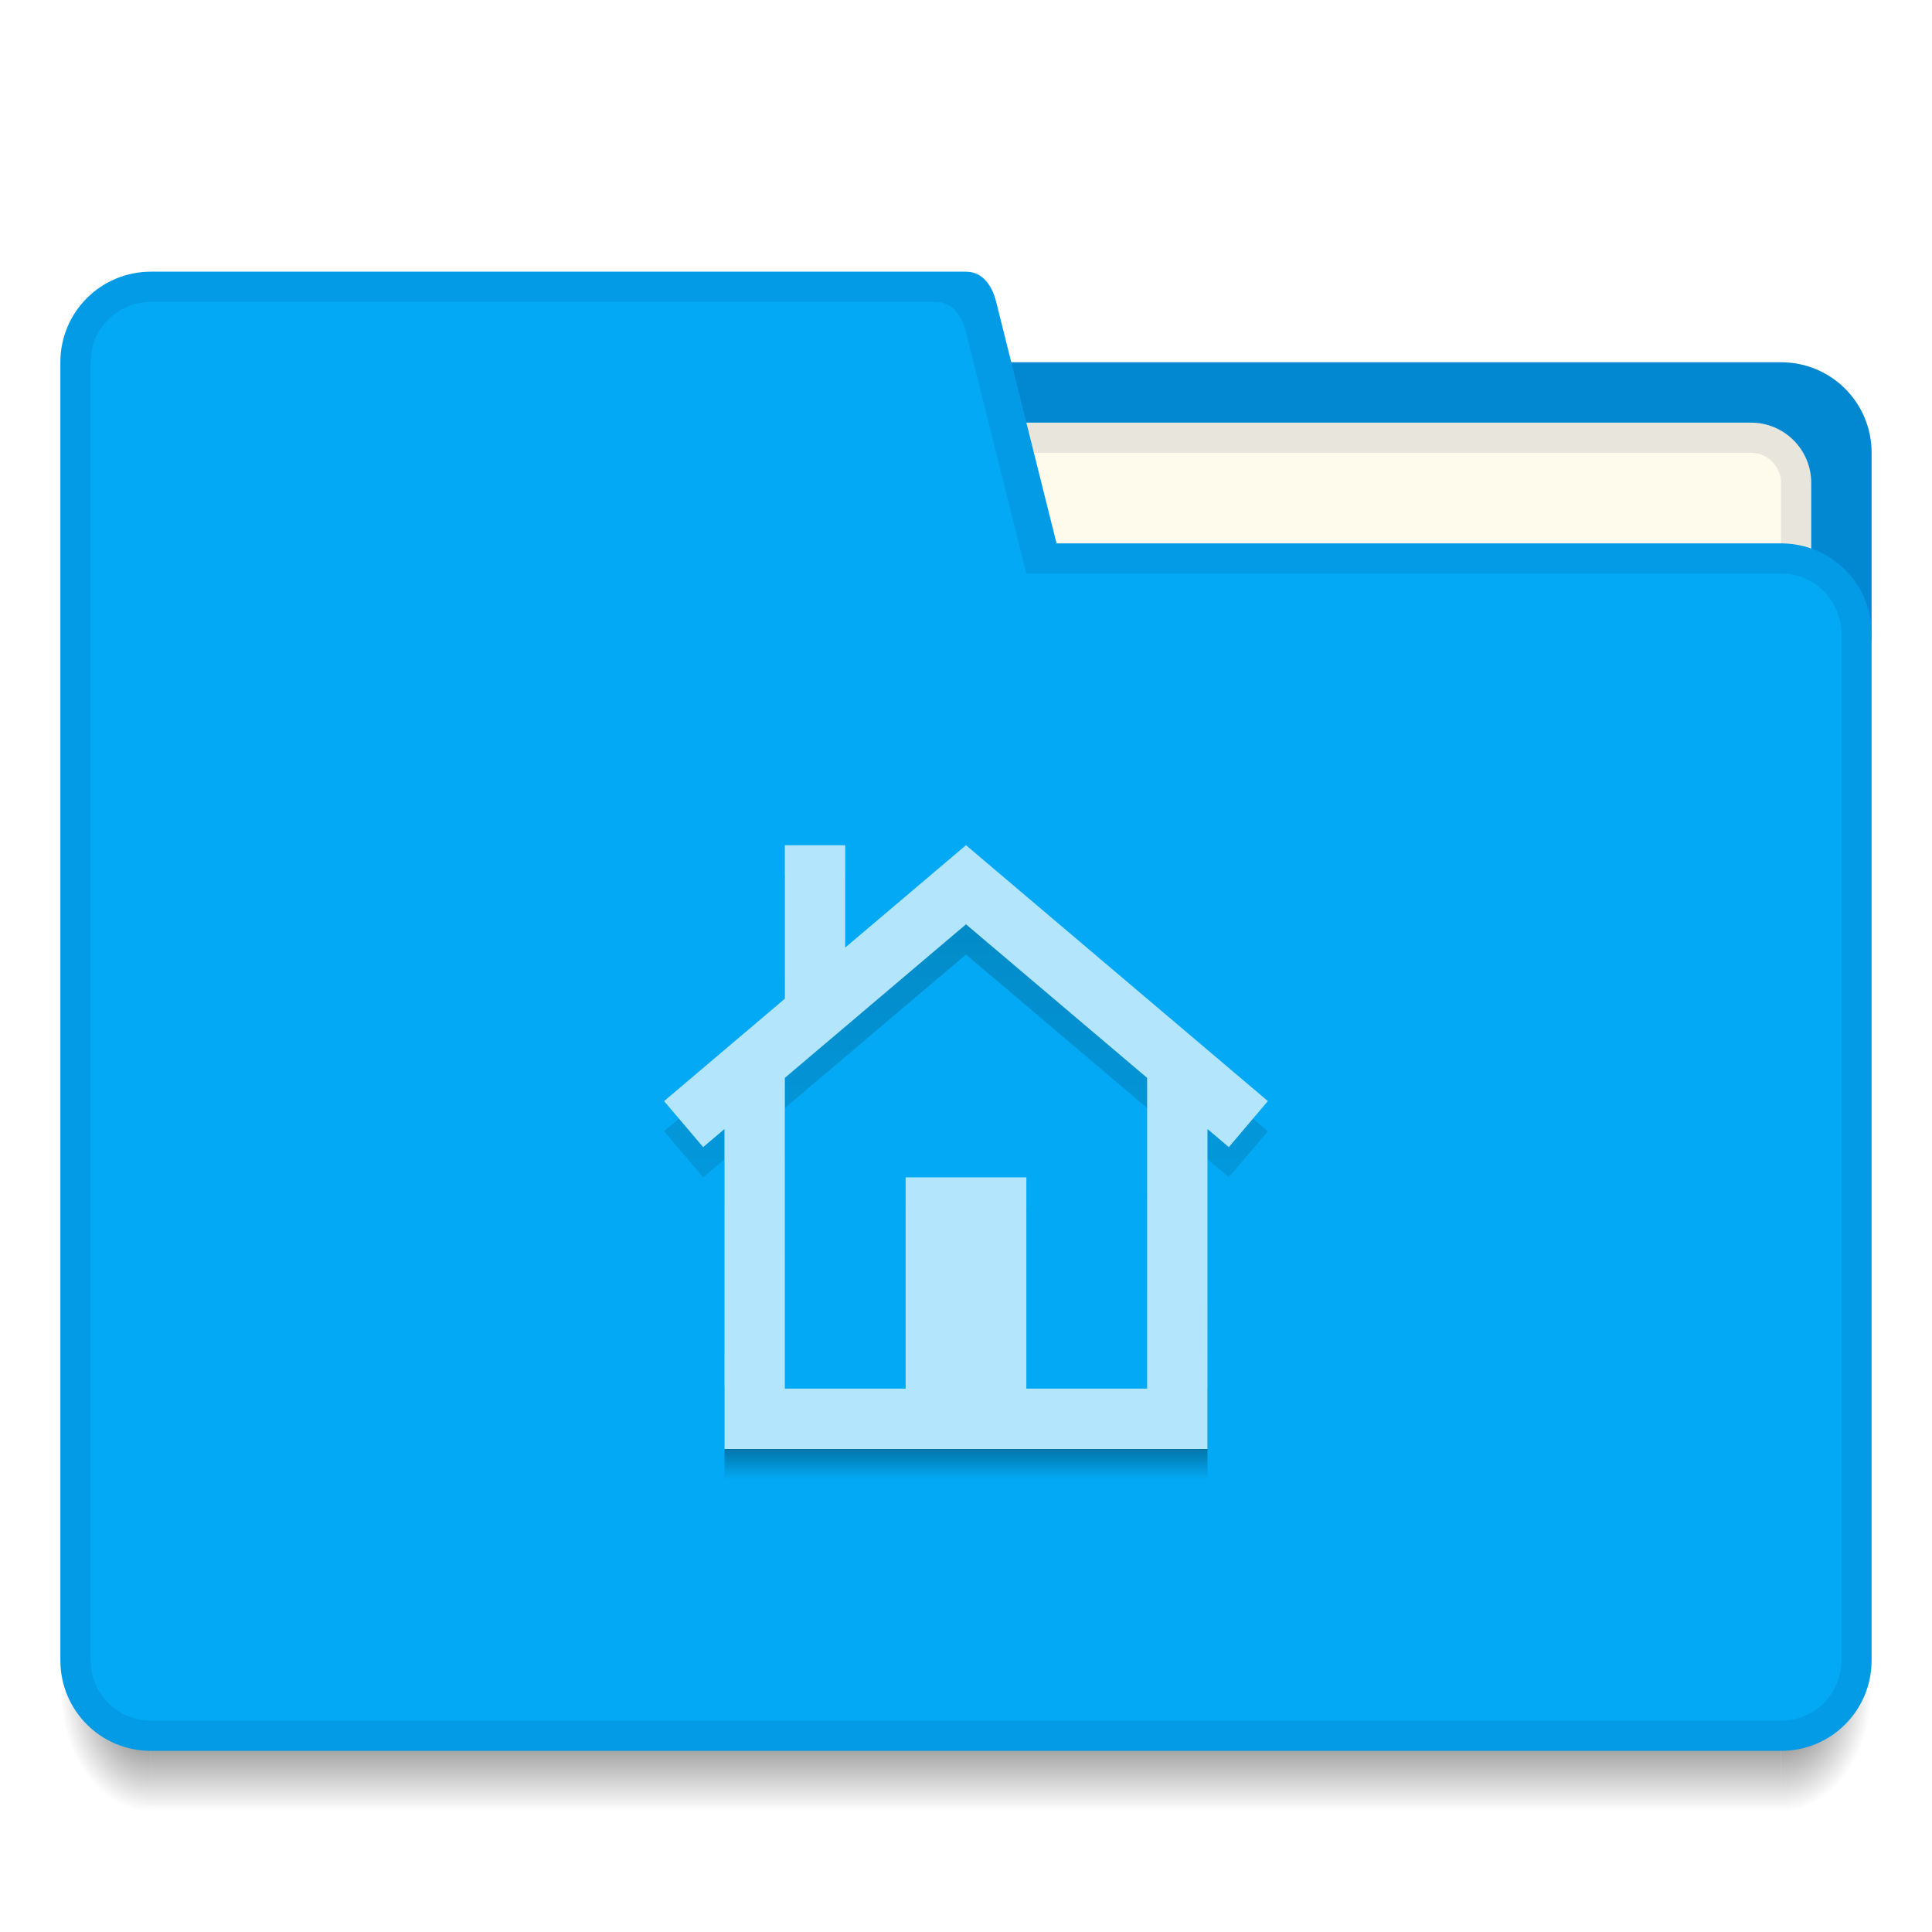
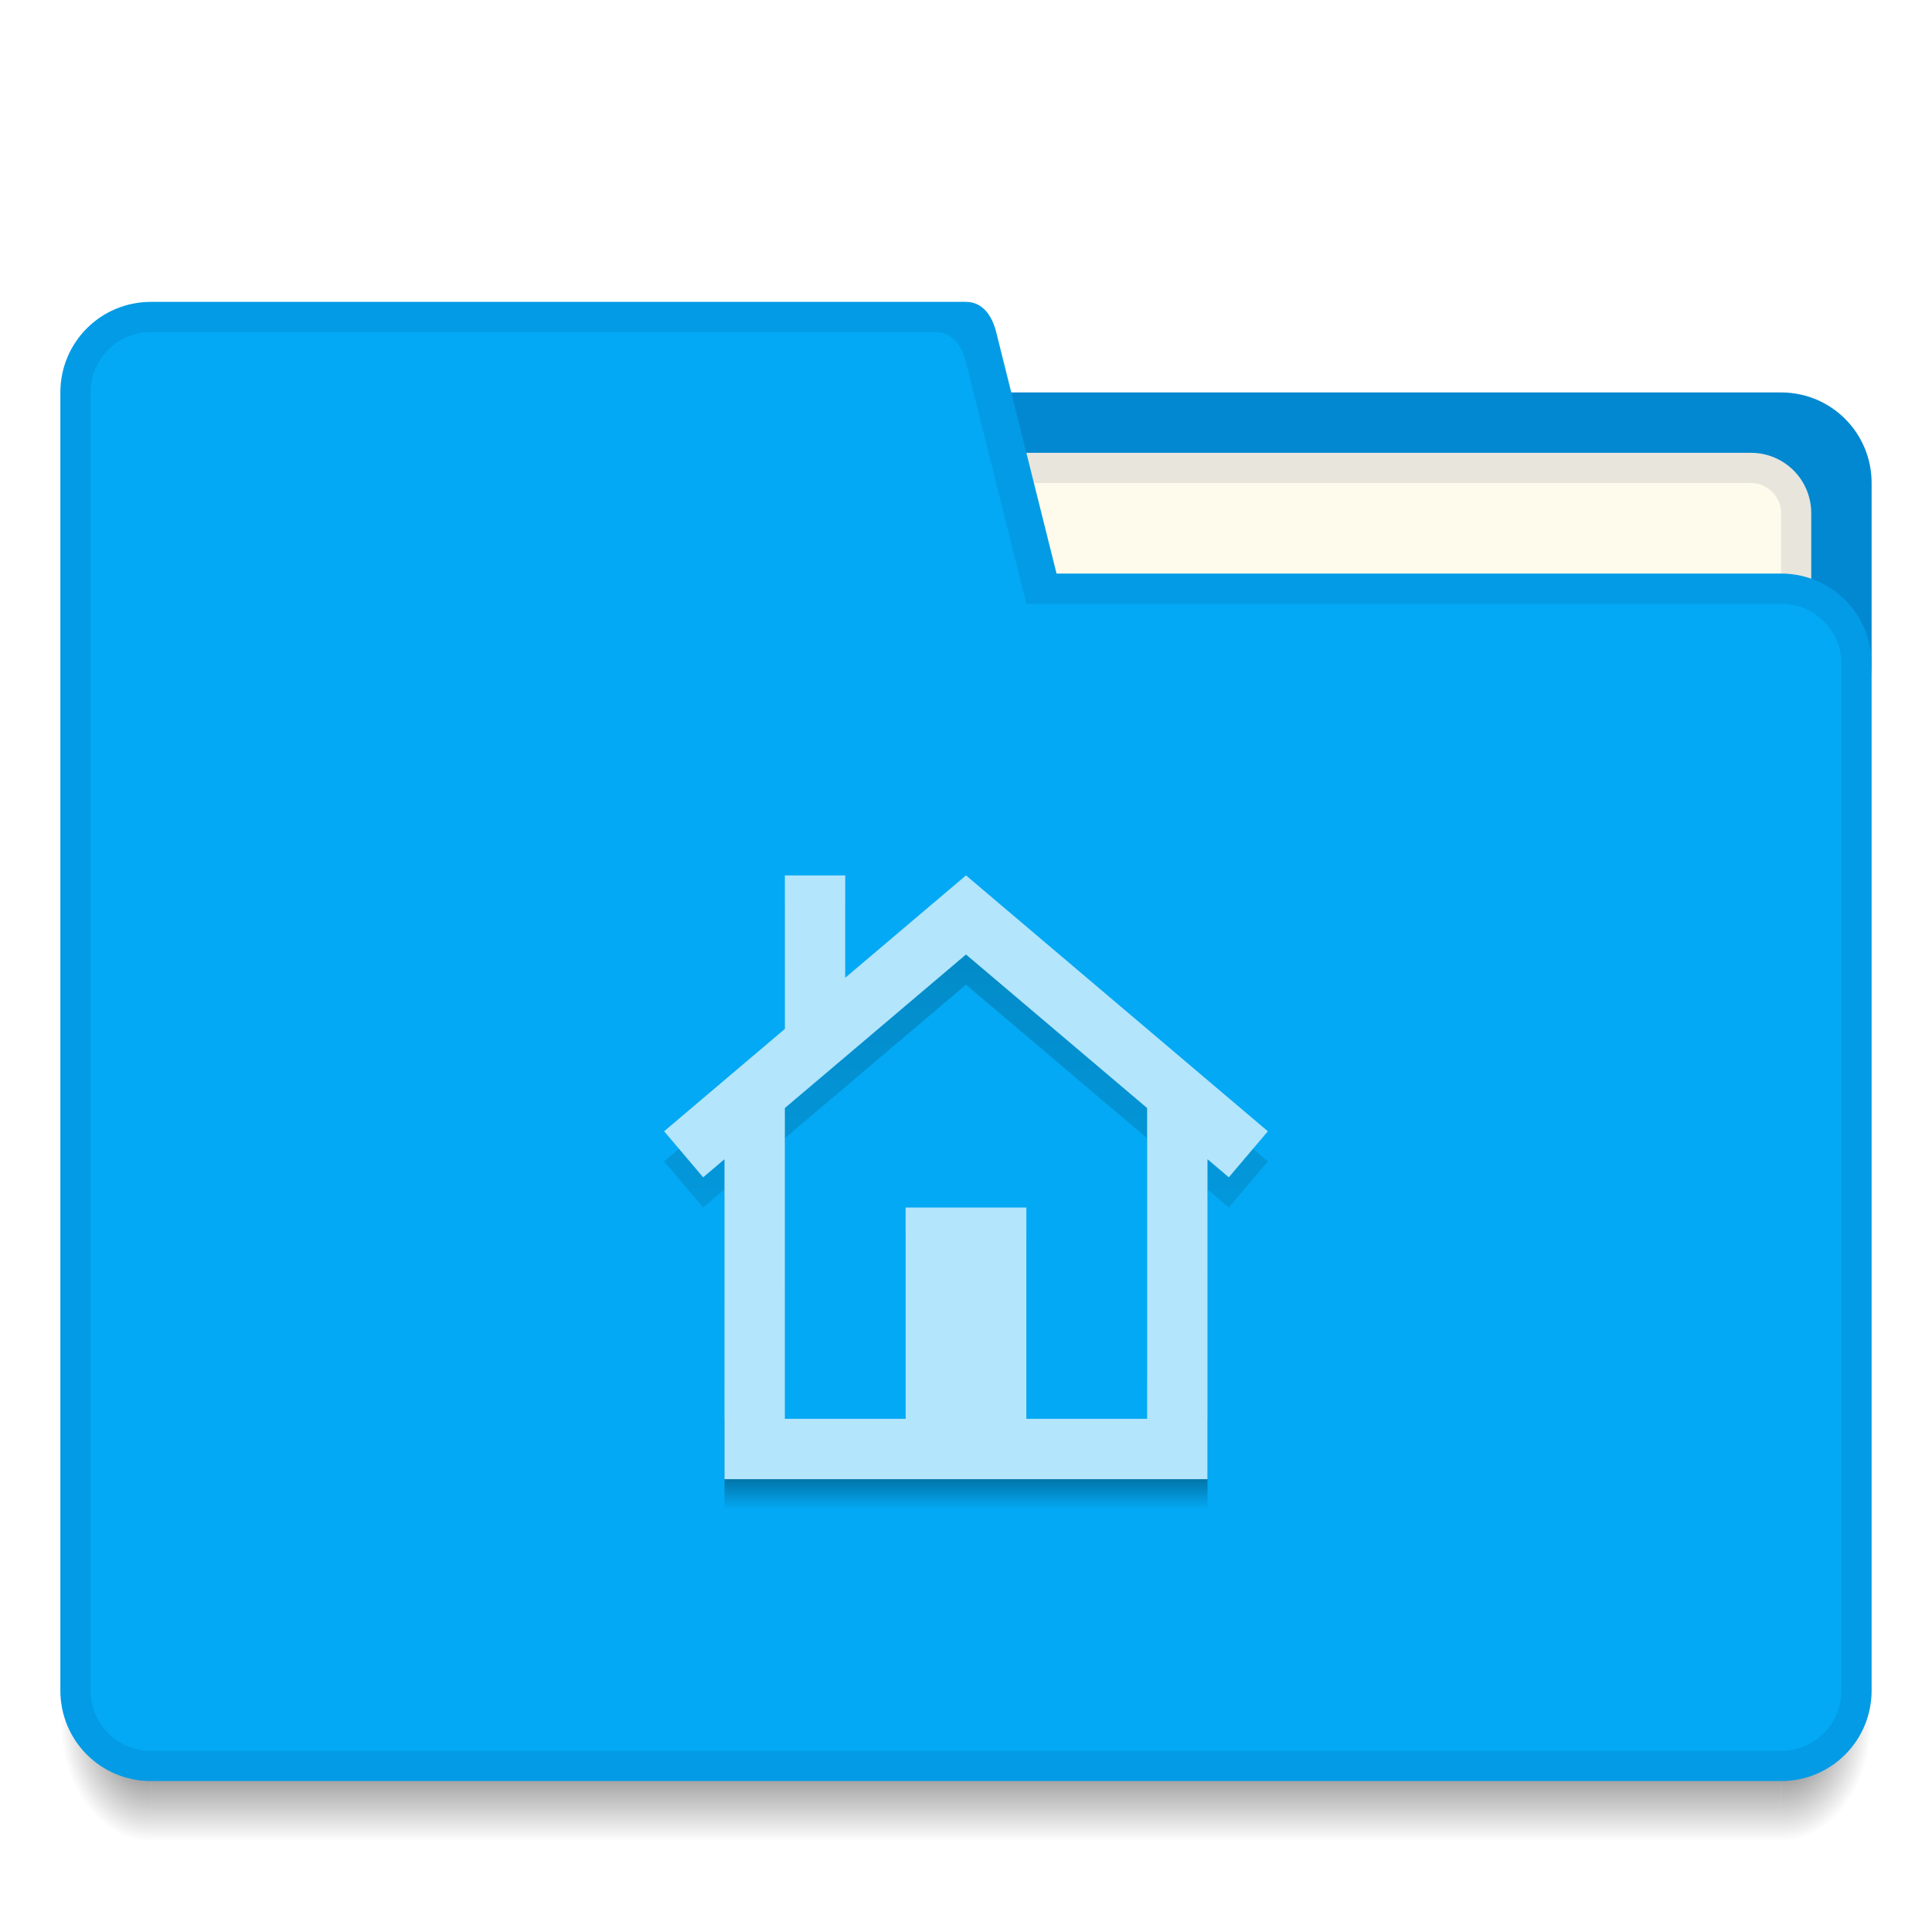
<svg xmlns="http://www.w3.org/2000/svg" xmlns:xlink="http://www.w3.org/1999/xlink" width="64" height="64" id="svg5453" version="1.1" viewBox="0 0 64 64">
  <defs id="defs5455">
    <linearGradient id="linearGradient4254">
      <stop id="stop4256" offset="0" style="stop-color:#000000;stop-opacity:0.196" />
      <stop id="stop4258" offset="1" style="stop-color:#000000;stop-opacity:0;" />
    </linearGradient>
    <linearGradient id="linearGradient4236">
      <stop style="stop-color:#000000;stop-opacity:0.31" offset="0" id="stop4238" />
      <stop style="stop-color:#000000;stop-opacity:0;" offset="1" id="stop4240" />
    </linearGradient>
-     <radialGradient r="1.5" fy="42.5" fx="4" cy="42.5" cx="4" gradientTransform="matrix(-2,-2.935184e-6,3.9135795e-6,-2.666668,397.5713,653.1314)" gradientUnits="userSpaceOnUse" id="radialGradient4259" xlink:href="#Shadow" />
+     <radialGradient r="1.5" fy="42.5" fx="4" cy="42.5" cx="4" gradientTransform="matrix(-2,-2.935184e-6,3.9135795e-6,-2.666668,397.5713,654.1314)" gradientUnits="userSpaceOnUse" id="radialGradient4259" xlink:href="#Shadow" />
    <linearGradient id="Shadow">
      <stop id="stop4186" offset="0" style="stop-color:#000000;stop-opacity:1;" />
      <stop id="stop4188" offset="1" style="stop-color:#000000;stop-opacity:0;" />
    </linearGradient>
-     <linearGradient y2="46" x2="24" y1="42" x1="24" gradientTransform="translate(394.5714,497.798)" gradientUnits="userSpaceOnUse" id="linearGradient4257" xlink:href="#Shadow" />
-     <radialGradient r="1.5" fy="42.5" fx="44" cy="42.5" cx="44" gradientTransform="matrix(-5.6193702e-6,2.666668,-2,-4.214526e-6,528.5717,422.4648)" gradientUnits="userSpaceOnUse" id="radialGradient4255" xlink:href="#Shadow" />
-     <linearGradient xlink:href="#linearGradient4236" id="linearGradient4242" x1="416.571" y1="531.798" x2="416.571" y2="532.798" gradientUnits="userSpaceOnUse" gradientTransform="translate(-384.5714,-483.798)" />
-     <linearGradient xlink:href="#linearGradient4254" id="linearGradient4252" gradientUnits="userSpaceOnUse" gradientTransform="translate(-384.5714,-483.798)" x1="416.571" y1="512.798" x2="416.571" y2="532.798" />
+     <linearGradient y2="46" x2="24" y1="42" x1="24" gradientTransform="translate(394.5714,498.798)" gradientUnits="userSpaceOnUse" id="linearGradient4257" xlink:href="#Shadow" />
+     <radialGradient r="1.5" fy="42.5" fx="44" cy="42.5" cx="44" gradientTransform="matrix(-5.6193702e-6,2.666668,-2,-4.214526e-6,528.5717,423.4648)" gradientUnits="userSpaceOnUse" id="radialGradient4255" xlink:href="#Shadow" />
+     <linearGradient xlink:href="#linearGradient4236" id="linearGradient4242" x1="416.571" y1="531.798" x2="416.571" y2="532.798" gradientUnits="userSpaceOnUse" gradientTransform="translate(0,1)" />
+     <linearGradient xlink:href="#linearGradient4254" id="linearGradient4252" gradientUnits="userSpaceOnUse" gradientTransform="translate(0,1)" x1="416.571" y1="512.798" x2="416.571" y2="532.798" />
+     <linearGradient xlink:href="#linearGradient4236" id="linearGradient4179" gradientUnits="userSpaceOnUse" gradientTransform="translate(0,1)" x1="416.571" y1="531.798" x2="416.571" y2="532.798" />
  </defs>
  <g id="layer1" transform="translate(-384.5714,-483.798)">
-     <path id="path4249" d="m 443.571,539.798 0,4 1,0 c 1.108,0 2,-0.892 2,-2 l 0,-2 -3,0 z" style="opacity:0.7;fill:url(#radialGradient4255);fill-opacity:1;stroke:none;stroke-width:2;stroke-linecap:butt;stroke-linejoin:round;stroke-miterlimit:4;stroke-dasharray:none;stroke-opacity:1" />
-     <path id="path4251" d="m 389.571,539.798 0,4 54,0 0,-4 z" style="opacity:0.7;fill:url(#linearGradient4257);fill-opacity:1;stroke:none;stroke-width:2;stroke-linecap:butt;stroke-linejoin:round;stroke-miterlimit:4;stroke-dasharray:none;stroke-opacity:1" />
-     <path id="path4253" d="m 386.571,539.798 0,2 c 0,1.108 0.892,2 2,2 l 1,0 0,-4 -3,0 z" style="opacity:0.7;fill:url(#radialGradient4259);fill-opacity:1;stroke:none;stroke-width:2;stroke-linecap:butt;stroke-linejoin:round;stroke-miterlimit:4;stroke-dasharray:none;stroke-opacity:1" />
-     <path style="opacity:1;fill:#0288d1;fill-opacity:1;stroke:none;stroke-width:2;stroke-linecap:butt;stroke-linejoin:round;stroke-miterlimit:4;stroke-dasharray:none;stroke-opacity:1" d="m 417.571,495.798 26,0 c 1.662,0 3,1.338 3,3 l 0,6 c 0,1.662 -1.338,3 -3,3 l -26,0 c -1.662,0 -3,-1.338 -3,-3 l 0,-6 c 0,-1.662 1.338,-3 3,-3 z" id="rect4194" />
-     <path style="opacity:1;fill:#e8e5dc;fill-opacity:1;stroke:none;stroke-width:2;stroke-linecap:butt;stroke-linejoin:round;stroke-miterlimit:4;stroke-dasharray:none;stroke-opacity:1" d="m 418.571,497.798 24,0 c 1.108,0 2,0.892 2,2 l 0,3 c 0,1.108 -0.892,2 -2,2 l -24,0 c -1.108,0 -2,-0.892 -2,-2 l 0,-3 c 0,-1.108 0.892,-2 2,-2 z" id="rect4207" />
-     <path style="opacity:1;fill:#fffbec;fill-opacity:1;stroke:none;stroke-width:2;stroke-linecap:butt;stroke-linejoin:round;stroke-miterlimit:4;stroke-dasharray:none;stroke-opacity:1" d="m 417.571,498.798 25,0 c 0.554,0 1,0.446 1,1 l 0,4 c 0,0.554 -0.446,1 -1,1 l -25,0 c -0.554,0 -1,-0.446 -1,-1 l 0,-4 c 0,-0.554 0.446,-1 1,-1 z" id="rect4209" />
-     <path style="opacity:1;fill:#039be5;fill-opacity:1;stroke:none;stroke-width:2;stroke-linecap:butt;stroke-linejoin:round;stroke-miterlimit:4;stroke-dasharray:none;stroke-opacity:1" d="m 389.571,492.798 c -1.662,0 -3,1.338 -3,3 l 0,43 c 0,1.662 1.338,3 3,3 l 27,0 27,0 c 1.662,0 3,-1.338 3,-3 l 0,-34 c 0,-1.662 -1.338,-3 -3,-3 l -24,0 -2,-8 c -0.134,-0.537 -0.446,-1 -1,-1 l -18,0 -9,0 z" id="path4220" />
-     <path style="opacity:1;fill:#03a9f4;fill-opacity:1;stroke:none;stroke-width:2;stroke-linecap:butt;stroke-linejoin:round;stroke-miterlimit:4;stroke-dasharray:none;stroke-opacity:1" d="m 389.571,493.798 c -1.108,0 -2,0.892 -2,2 l 0,43 c 0,1.108 0.892,2 2,2 l 27,0 27,0 c 1.108,0 2,-0.892 2,-2 l 0,-34 c 0,-1.108 -0.892,-2 -2,-2 l -25,0 -2,-8 c -0.134,-0.537 -0.446,-1 -1,-1 l -20,0 -6,0 z" id="path4223" />
+     <path id="path4249" d="m 443.571,540.798 0,4 1,0 c 1.108,0 2,-0.892 2,-2 l 0,-2 -3,0 z" style="opacity:0.7;fill:url(#radialGradient4255);fill-opacity:1;stroke:none;stroke-width:2;stroke-linecap:butt;stroke-linejoin:round;stroke-miterlimit:4;stroke-dasharray:none;stroke-opacity:1" />
+     <path id="path4251" d="m 389.571,540.798 0,4 54,0 0,-4 z" style="opacity:0.7;fill:url(#linearGradient4257);fill-opacity:1;stroke:none;stroke-width:2;stroke-linecap:butt;stroke-linejoin:round;stroke-miterlimit:4;stroke-dasharray:none;stroke-opacity:1" />
+     <path id="path4253" d="m 386.571,540.798 0,2 c 0,1.108 0.892,2 2,2 l 1,0 0,-4 -3,0 z" style="opacity:0.7;fill:url(#radialGradient4259);fill-opacity:1;stroke:none;stroke-width:2;stroke-linecap:butt;stroke-linejoin:round;stroke-miterlimit:4;stroke-dasharray:none;stroke-opacity:1" />
+     <path style="opacity:1;fill:#0288d1;fill-opacity:1;stroke:none;stroke-width:2;stroke-linecap:butt;stroke-linejoin:round;stroke-miterlimit:4;stroke-dasharray:none;stroke-opacity:1" d="m 417.571,496.798 26,0 c 1.662,0 3,1.338 3,3 l 0,6 c 0,1.662 -1.338,3 -3,3 l -26,0 c -1.662,0 -3,-1.338 -3,-3 l 0,-6 c 0,-1.662 1.338,-3 3,-3 z" id="rect4194" />
+     <path style="opacity:1;fill:#e8e5dc;fill-opacity:1;stroke:none;stroke-width:2;stroke-linecap:butt;stroke-linejoin:round;stroke-miterlimit:4;stroke-dasharray:none;stroke-opacity:1" d="m 418.571,498.798 24,0 c 1.108,0 2,0.892 2,2 l 0,3 c 0,1.108 -0.892,2 -2,2 l -24,0 c -1.108,0 -2,-0.892 -2,-2 l 0,-3 c 0,-1.108 0.892,-2 2,-2 z" id="rect4207" />
+     <path style="opacity:1;fill:#fffbec;fill-opacity:1;stroke:none;stroke-width:2;stroke-linecap:butt;stroke-linejoin:round;stroke-miterlimit:4;stroke-dasharray:none;stroke-opacity:1" d="m 417.571,499.798 25,0 c 0.554,0 1,0.446 1,1 l 0,4 c 0,0.554 -0.446,1 -1,1 l -25,0 c -0.554,0 -1,-0.446 -1,-1 l 0,-4 c 0,-0.554 0.446,-1 1,-1 z" id="rect4209" />
+     <path style="opacity:1;fill:#039be5;fill-opacity:1;stroke:none;stroke-width:2;stroke-linecap:butt;stroke-linejoin:round;stroke-miterlimit:4;stroke-dasharray:none;stroke-opacity:1" d="m 389.571,493.798 c -1.662,0 -3,1.338 -3,3 l 0,43 c 0,1.662 1.338,3 3,3 l 27,0 27,0 c 1.662,0 3,-1.338 3,-3 l 0,-34 c 0,-1.662 -1.338,-3 -3,-3 l -24,0 -2,-8 c -0.134,-0.537 -0.446,-1 -1,-1 l -18,0 -9,0 z" id="path4220" />
+     <path style="opacity:1;fill:#03a9f4;fill-opacity:1;stroke:none;stroke-width:2;stroke-linecap:butt;stroke-linejoin:round;stroke-miterlimit:4;stroke-dasharray:none;stroke-opacity:1" d="m 389.571,494.798 c -1.108,0 -2,0.892 -2,2 l 0,43 c 0,1.108 0.892,2 2,2 l 27,0 27,0 c 1.108,0 2,-0.892 2,-2 l 0,-34 c 0,-1.108 -0.892,-2 -2,-2 l -25,0 -2,-8 c -0.134,-0.537 -0.446,-1 -1,-1 l -20,0 -6,0 z" id="path4223" />
    <rect style="color:#000000;clip-rule:nonzero;display:inline;overflow:visible;visibility:visible;opacity:1;isolation:auto;mix-blend-mode:normal;color-interpolation:sRGB;color-interpolation-filters:linearRGB;solid-color:#000000;solid-opacity:1;fill:#039be5;fill-opacity:1;fill-rule:nonzero;stroke:none;stroke-width:1;stroke-linecap:butt;stroke-linejoin:miter;stroke-miterlimit:4;stroke-dasharray:none;stroke-dashoffset:0;stroke-opacity:1;color-rendering:auto;image-rendering:auto;shape-rendering:auto;text-rendering:auto;enable-background:accumulate" id="rect4157" width="5" height="5" x="377.571" y="-504.798" transform="scale(1,-1)" />
    <rect style="color:#000000;clip-rule:nonzero;display:inline;overflow:visible;visibility:visible;opacity:1;isolation:auto;mix-blend-mode:normal;color-interpolation:sRGB;color-interpolation-filters:linearRGB;solid-color:#000000;solid-opacity:1;fill:#03a9f4;fill-opacity:1;fill-rule:nonzero;stroke:none;stroke-width:1;stroke-linecap:butt;stroke-linejoin:miter;stroke-miterlimit:4;stroke-dasharray:none;stroke-dashoffset:0;stroke-opacity:1;color-rendering:auto;image-rendering:auto;shape-rendering:auto;text-rendering:auto;enable-background:accumulate" id="rect4157-5" width="5" height="5" x="377.571" y="-496.798" transform="scale(1,-1)" />
    <rect style="color:#000000;clip-rule:nonzero;display:inline;overflow:visible;visibility:visible;opacity:1;isolation:auto;mix-blend-mode:normal;color-interpolation:sRGB;color-interpolation-filters:linearRGB;solid-color:#000000;solid-opacity:1;fill:#0288d1;fill-opacity:1;fill-rule:nonzero;stroke:none;stroke-width:1;stroke-linecap:butt;stroke-linejoin:miter;stroke-miterlimit:4;stroke-dasharray:none;stroke-dashoffset:0;stroke-opacity:1;color-rendering:auto;image-rendering:auto;shape-rendering:auto;text-rendering:auto;enable-background:accumulate" id="rect4157-8" width="5" height="5" x="377.571" y="507.798" />
    <rect y="483.798" x="369.571" height="5" width="5" id="rect4304" style="color:#000000;clip-rule:nonzero;display:inline;overflow:visible;visibility:visible;opacity:1;isolation:auto;mix-blend-mode:normal;color-interpolation:sRGB;color-interpolation-filters:linearRGB;solid-color:#000000;solid-opacity:1;fill:#fffbec;fill-opacity:1;fill-rule:nonzero;stroke:none;stroke-width:1;stroke-linecap:butt;stroke-linejoin:miter;stroke-miterlimit:4;stroke-dasharray:none;stroke-dashoffset:0;stroke-opacity:1;color-rendering:auto;image-rendering:auto;shape-rendering:auto;text-rendering:auto;enable-background:accumulate" />
    <rect y="491.798" x="369.571" height="5" width="5" id="rect4306" style="color:#000000;clip-rule:nonzero;display:inline;overflow:visible;visibility:visible;opacity:1;isolation:auto;mix-blend-mode:normal;color-interpolation:sRGB;color-interpolation-filters:linearRGB;solid-color:#000000;solid-opacity:1;fill:#e8e5dc;fill-opacity:1;fill-rule:nonzero;stroke:none;stroke-width:1;stroke-linecap:butt;stroke-linejoin:miter;stroke-miterlimit:4;stroke-dasharray:none;stroke-dashoffset:0;stroke-opacity:1;color-rendering:auto;image-rendering:auto;shape-rendering:auto;text-rendering:auto;enable-background:accumulate" />
-     <path style="color:#000000;text-decoration:none;text-decoration-line:none;text-decoration-style:solid;text-decoration-color:#000000;white-space:normal;clip-rule:nonzero;display:inline;overflow:visible;visibility:visible;opacity:1;isolation:auto;mix-blend-mode:normal;color-interpolation:sRGB;color-interpolation-filters:linearRGB;solid-color:#000000;solid-opacity:1;fill:url(#linearGradient4242);fill-opacity:1;fill-rule:nonzero;stroke:none;stroke-width:1;stroke-linecap:butt;stroke-linejoin:miter;stroke-miterlimit:4;stroke-dasharray:none;stroke-dashoffset:0;stroke-opacity:1;color-rendering:auto;image-rendering:auto;shape-rendering:auto;text-rendering:auto;enable-background:accumulate" d="M 30 46 L 34 46 L 34 40 L 30 40 L 30 46 z " id="path4250" transform="translate(384.5714,483.798)" />
-     <path style="color:#000000;text-decoration:none;text-decoration-line:none;text-decoration-style:solid;text-decoration-color:#000000;white-space:normal;clip-rule:nonzero;display:inline;overflow:visible;visibility:visible;opacity:1;isolation:auto;mix-blend-mode:normal;color-interpolation:sRGB;color-interpolation-filters:linearRGB;solid-color:#000000;solid-opacity:1;fill:url(#linearGradient4242);fill-opacity:1;fill-rule:nonzero;stroke:none;stroke-width:1;stroke-linecap:butt;stroke-linejoin:miter;stroke-miterlimit:4;stroke-dasharray:none;stroke-dashoffset:0;stroke-opacity:1;color-rendering:auto;image-rendering:auto;shape-rendering:auto;text-rendering:auto;enable-background:accumulate" d="M 40 46 L 38 46 L 38 47 L 34 47 L 34 46 L 30 46 L 30 47 L 26 47 L 26 46 L 24 46 L 24 47 L 24 49 L 30 49 L 34 49 L 40 49 L 40 47 L 40 46 z " id="path4247" transform="translate(384.5714,483.798)" />
-     <path style="color:#000000;text-decoration:none;text-decoration-line:none;text-decoration-style:solid;text-decoration-color:#000000;white-space:normal;clip-rule:nonzero;display:inline;overflow:visible;visibility:visible;opacity:1;isolation:auto;mix-blend-mode:normal;color-interpolation:sRGB;color-interpolation-filters:linearRGB;solid-color:#000000;solid-opacity:1;fill:url(#linearGradient4252);fill-opacity:1;fill-rule:nonzero;stroke:none;stroke-width:1;stroke-linecap:butt;stroke-linejoin:miter;stroke-miterlimit:4;stroke-dasharray:none;stroke-dashoffset:0;stroke-opacity:1;color-rendering:auto;image-rendering:auto;shape-rendering:auto;text-rendering:auto;enable-background:accumulate" d="M 26 29 L 26 34.084 L 22 37.475 L 23.293 39 L 24 38.4 L 24 46 L 26 46 L 26 36.705 L 32 31.619 L 38 36.705 L 38 46 L 40 46 L 40 38.4 L 40.707 39 L 42 37.475 L 32.002 29 L 32 29 L 31.998 29 L 28 32.389 L 28 29 L 26 29 z " id="path4234" transform="translate(384.5714,483.798)" />
-     <path style="color:#000000;text-decoration:none;text-decoration-line:none;text-decoration-style:solid;text-decoration-color:#000000;white-space:normal;clip-rule:nonzero;display:inline;overflow:visible;visibility:visible;opacity:1;isolation:auto;mix-blend-mode:normal;color-interpolation:sRGB;color-interpolation-filters:linearRGB;solid-color:#000000;solid-opacity:1;fill:#b3e5fc;fill-opacity:1;fill-rule:nonzero;stroke:none;stroke-width:1;stroke-linecap:butt;stroke-linejoin:miter;stroke-miterlimit:4;stroke-dasharray:none;stroke-dashoffset:0;stroke-opacity:1;color-rendering:auto;image-rendering:auto;shape-rendering:auto;text-rendering:auto;enable-background:accumulate" d="m 416.573,511.798 9.998,8.475 -1.293,1.525 -8.707,-7.381 -8.707,7.381 -1.293,-1.525 4,-3.391 0,-5.084 2,0 0,3.389 3.998,-3.389 0.002,0 0.002,0 z m 7.998,7 0,11 0,2 -6,0 -4,0 -6,0 0,-2 0,-11 2,0 0,11 4,0 0,-7 4,0 0,7 4,0 0,-11 z" id="folderGlyph" />
+     <path style="color:#000000;text-decoration:none;text-decoration-line:none;text-decoration-style:solid;text-decoration-color:#000000;white-space:normal;clip-rule:nonzero;display:inline;overflow:visible;visibility:visible;opacity:1;isolation:auto;mix-blend-mode:normal;color-interpolation:sRGB;color-interpolation-filters:linearRGB;solid-color:#000000;solid-opacity:1;fill:url(#linearGradient4242);fill-opacity:1;fill-rule:nonzero;stroke:none;stroke-width:1;stroke-linecap:butt;stroke-linejoin:miter;stroke-miterlimit:4;stroke-dasharray:none;stroke-dashoffset:0;stroke-opacity:1;color-rendering:auto;image-rendering:auto;shape-rendering:auto;text-rendering:auto;enable-background:accumulate" d="m 414.571,530.798 4,0 0,-6 -4,0 0,6 z" id="path4250" />
+     <path style="color:#000000;text-decoration:none;text-decoration-line:none;text-decoration-style:solid;text-decoration-color:#000000;white-space:normal;clip-rule:nonzero;display:inline;overflow:visible;visibility:visible;opacity:1;isolation:auto;mix-blend-mode:normal;color-interpolation:sRGB;color-interpolation-filters:linearRGB;solid-color:#000000;solid-opacity:1;fill:url(#linearGradient4179);fill-opacity:1;fill-rule:nonzero;stroke:none;stroke-width:1;stroke-linecap:butt;stroke-linejoin:miter;stroke-miterlimit:4;stroke-dasharray:none;stroke-dashoffset:0;stroke-opacity:1;color-rendering:auto;image-rendering:auto;shape-rendering:auto;text-rendering:auto;enable-background:accumulate" d="m 424.571,530.798 -2,0 0,1 -4,0 0,-1 -4,0 0,1 -4,0 0,-1 -2,0 0,1 0,2 6,0 4,0 6,0 0,-2 0,-1 z" id="path4247" />
+     <path style="color:#000000;text-decoration:none;text-decoration-line:none;text-decoration-style:solid;text-decoration-color:#000000;white-space:normal;clip-rule:nonzero;display:inline;overflow:visible;visibility:visible;opacity:1;isolation:auto;mix-blend-mode:normal;color-interpolation:sRGB;color-interpolation-filters:linearRGB;solid-color:#000000;solid-opacity:1;fill:url(#linearGradient4252);fill-opacity:1;fill-rule:nonzero;stroke:none;stroke-width:1;stroke-linecap:butt;stroke-linejoin:miter;stroke-miterlimit:4;stroke-dasharray:none;stroke-dashoffset:0;stroke-opacity:1;color-rendering:auto;image-rendering:auto;shape-rendering:auto;text-rendering:auto;enable-background:accumulate" d="m 410.571,513.798 0,5.084 -4,3.391 1.293,1.525 0.707,-0.6 0,7.6 2,0 0,-9.295 6,-5.086 6,5.086 0,9.295 2,0 0,-7.6 0.707,0.6 1.293,-1.525 -9.998,-8.475 -0.002,0 -0.002,0 -3.998,3.389 0,-3.389 -2,0 z" id="path4234" />
+     <path style="color:#000000;text-decoration:none;text-decoration-line:none;text-decoration-style:solid;text-decoration-color:#000000;white-space:normal;clip-rule:nonzero;display:inline;overflow:visible;visibility:visible;opacity:1;isolation:auto;mix-blend-mode:normal;color-interpolation:sRGB;color-interpolation-filters:linearRGB;solid-color:#000000;solid-opacity:1;fill:#b3e5fc;fill-opacity:1;fill-rule:nonzero;stroke:none;stroke-width:1;stroke-linecap:butt;stroke-linejoin:miter;stroke-miterlimit:4;stroke-dasharray:none;stroke-dashoffset:0;stroke-opacity:1;color-rendering:auto;image-rendering:auto;shape-rendering:auto;text-rendering:auto;enable-background:accumulate" d="m 416.573,512.798 9.998,8.475 -1.293,1.525 -8.707,-7.381 -8.707,7.381 -1.293,-1.525 4,-3.391 0,-5.084 2,0 0,3.389 3.998,-3.389 0.002,0 0.002,0 z m 7.998,7 0,11 0,2 -6,0 -4,0 -6,0 0,-2 0,-11 2,0 0,11 4,0 0,-7 4,0 0,7 4,0 0,-11 z" id="folderGlyph" />
    <rect transform="scale(1,-1)" y="-488.798" x="377.571" height="5" width="5" id="rect4232" style="color:#000000;clip-rule:nonzero;display:inline;overflow:visible;visibility:visible;opacity:1;isolation:auto;mix-blend-mode:normal;color-interpolation:sRGB;color-interpolation-filters:linearRGB;solid-color:#000000;solid-opacity:1;fill:#b3e5fc;fill-opacity:1;fill-rule:nonzero;stroke:none;stroke-width:1;stroke-linecap:butt;stroke-linejoin:miter;stroke-miterlimit:4;stroke-dasharray:none;stroke-dashoffset:0;stroke-opacity:1;color-rendering:auto;image-rendering:auto;shape-rendering:auto;text-rendering:auto;enable-background:accumulate" />
  </g>
</svg>
